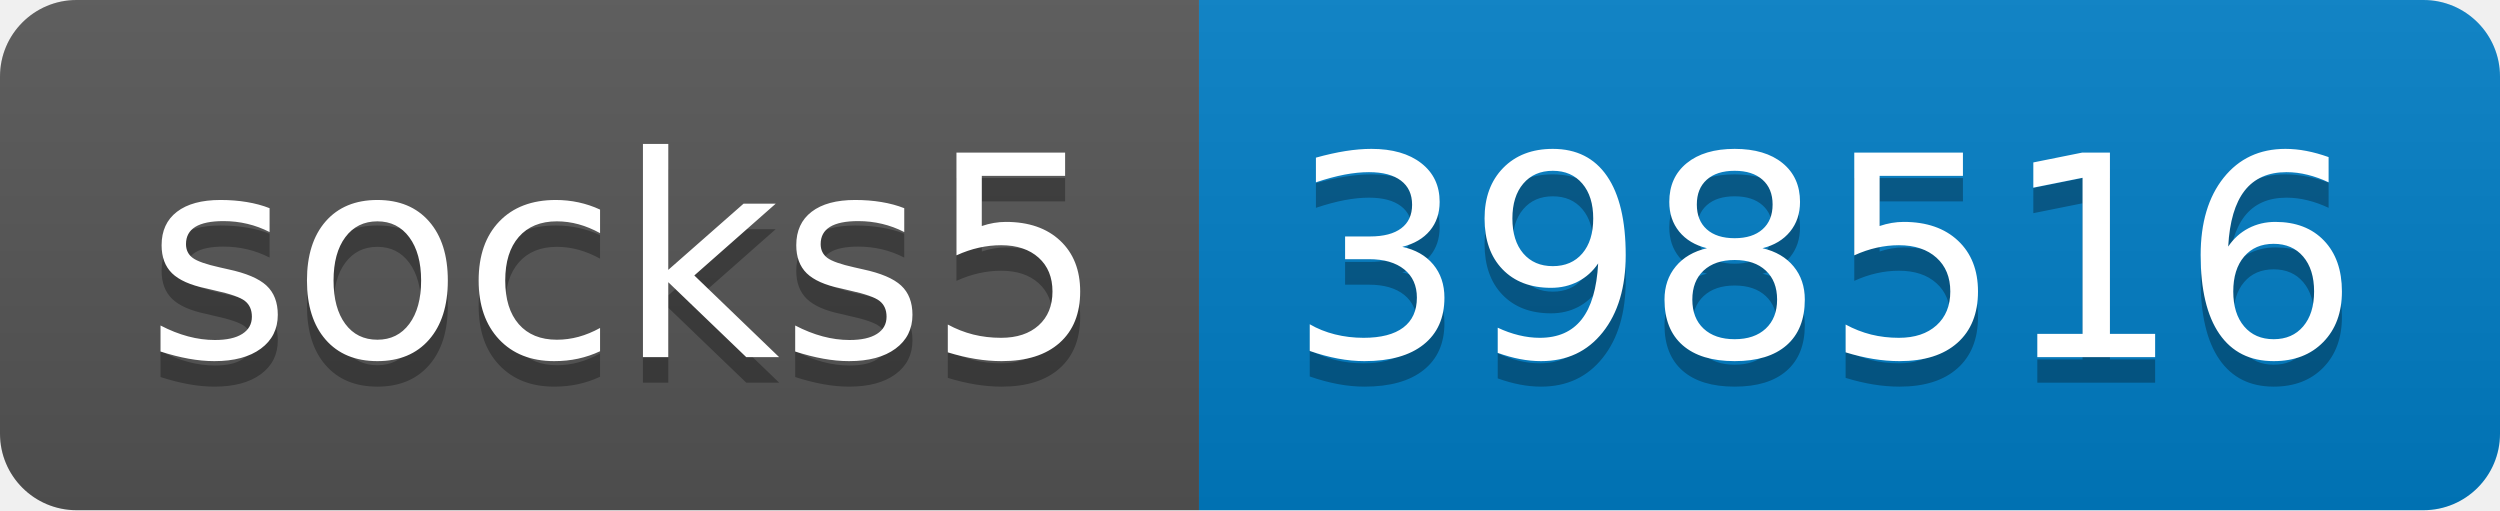
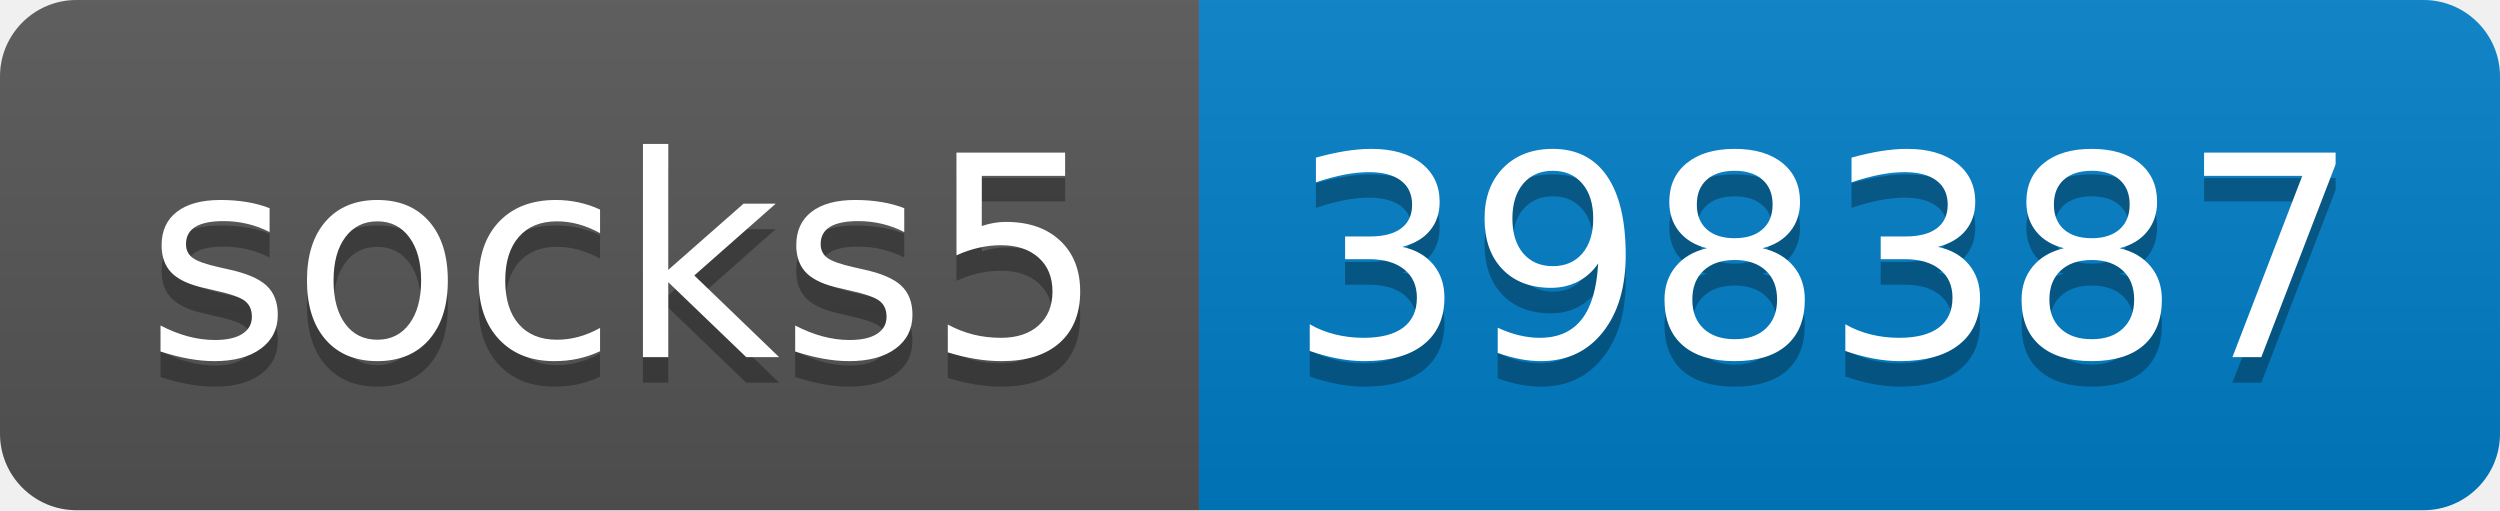
- <svg xmlns="http://www.w3.org/2000/svg" width="98" height="20" role="img" aria-label="socks5: 398516">
+ <svg xmlns="http://www.w3.org/2000/svg" width="98" height="20" role="img" aria-label="socks5: 398387">
  <linearGradient id="s" x2="0" y2="100%">
    <stop offset="0" stop-color="#bbb" stop-opacity=".1" />
    <stop offset="1" stop-opacity=".1" />
  </linearGradient>
  <clipPath id="r">
    <rect width="98" height="20" rx="3" fill="#fff" />
  </clipPath>
  <g clip-path="url(#r)">
    <rect width="47" height="20" fill="#555" />
    <rect x="47" width="51" height="20" fill="#007ec6" />
    <rect width="98" height="20" fill="url(#s)" />
  </g>
  <g fill="#fff" text-anchor="middle" font-family="Verdana,Geneva,DejaVu Sans,sans-serif" text-rendering="geometricPrecision" font-size="110">
    <text aria-hidden="true" x="245" y="150" fill="#010101" fill-opacity=".3" transform="scale(.1)" textLength="370">socks5</text>
    <text x="245" y="140" transform="scale(.1)" fill="#fff" textLength="370">socks5</text>
-     <text aria-hidden="true" x="715" y="150" fill="#010101" fill-opacity=".3" transform="scale(.1)" textLength="410">398516</text>
-     <text x="715" y="140" transform="scale(.1)" fill="#fff" textLength="410">398516</text>
+     <text aria-hidden="true" x="715" y="150" fill="#010101" fill-opacity=".3" transform="scale(.1)" textLength="410">398387</text>
+     <text x="715" y="140" transform="scale(.1)" fill="#fff" textLength="410">398387</text>
  </g>
</svg>
